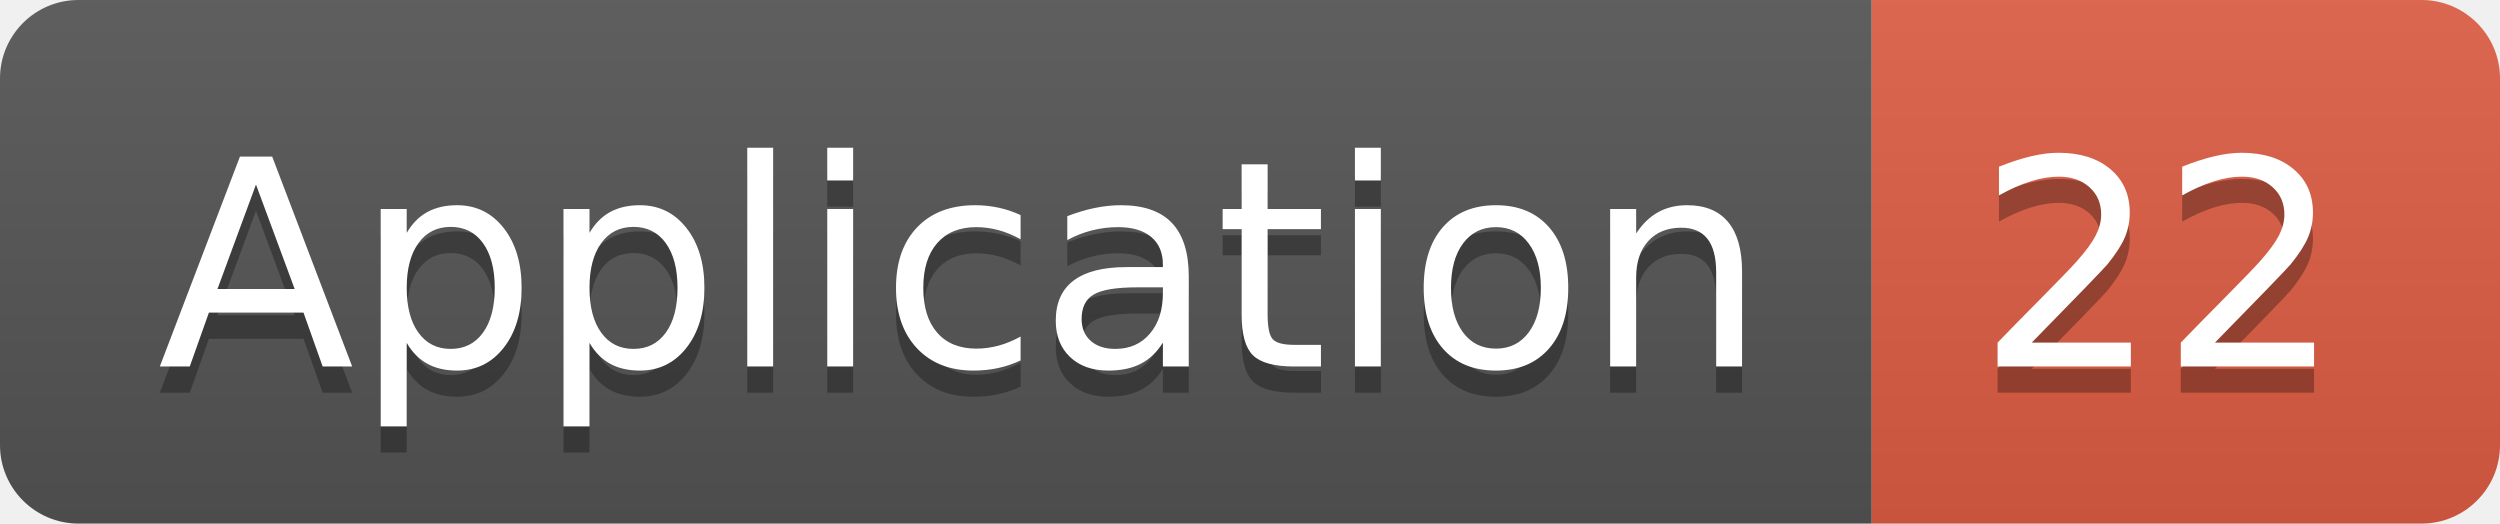
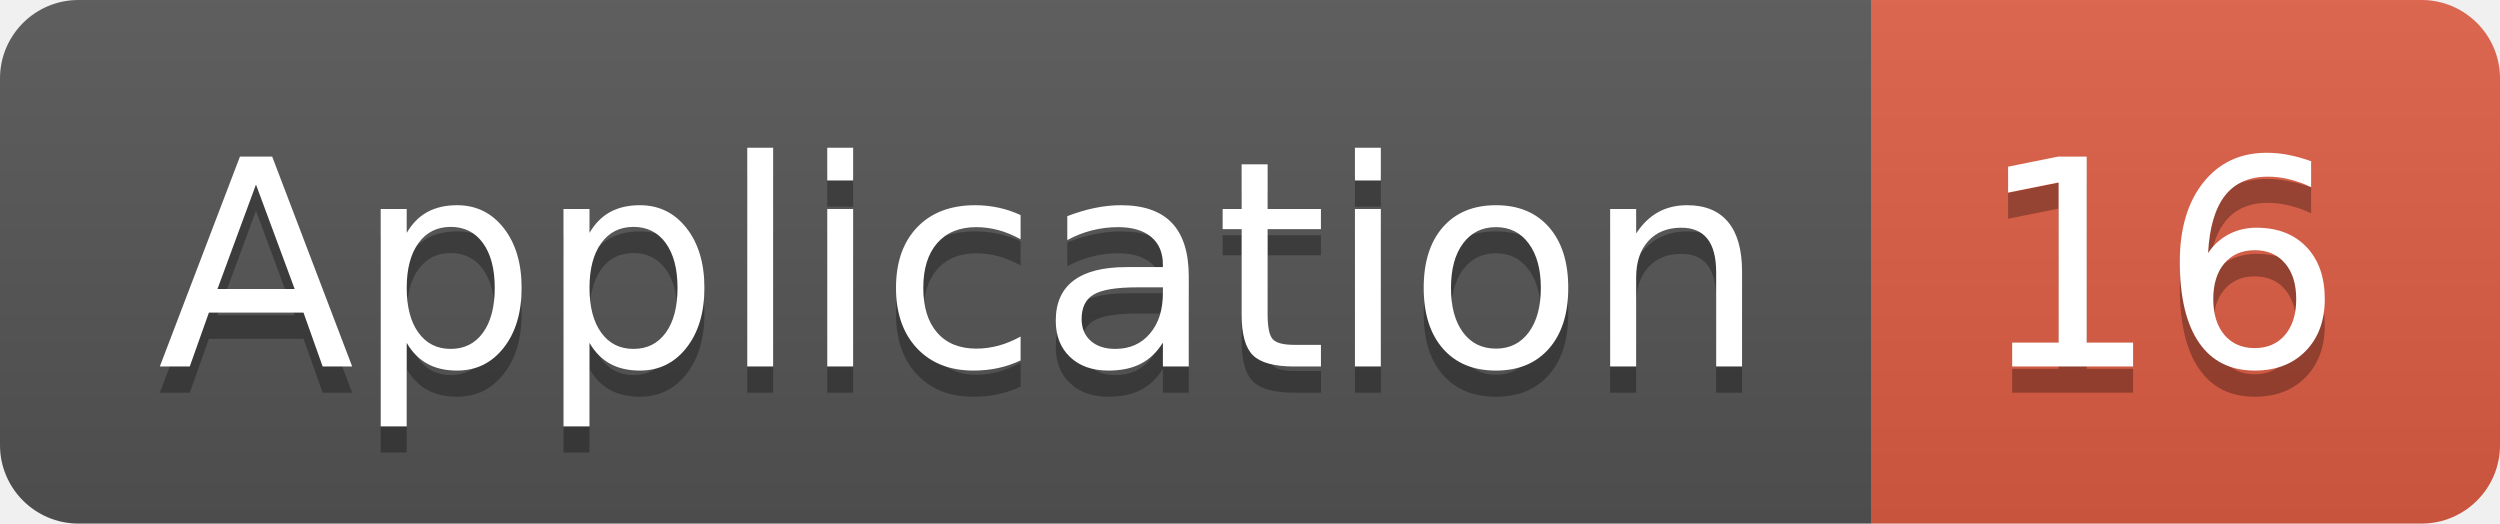
<svg xmlns="http://www.w3.org/2000/svg" width="95.5" height="20">
  <linearGradient id="smooth" x2="0" y2="100%">
    <stop offset="0" stop-color="#bbb" stop-opacity=".1" />
    <stop offset="1" stop-opacity=".1" />
  </linearGradient>
  <clipPath id="round">
    <rect width="95.5" height="20" rx="3" fill="#fff" />
  </clipPath>
  <g clip-path="url(#round)">
    <rect width="71.5" height="20" fill="#555" />
    <rect x="71.5" width="24.0" height="20" fill="#e05d44" />
    <rect width="95.5" height="20" fill="url(#smooth)" />
  </g>
  <g fill="#fff" text-anchor="middle" font-family="DejaVu Sans,Verdana,Geneva,sans-serif" font-size="110">
    <text x="367.5" y="150" fill="#010101" fill-opacity=".3" transform="scale(0.1)" textLength="615.0" lengthAdjust="spacing">Application</text>
    <text x="367.5" y="140" transform="scale(0.1)" textLength="615.0" lengthAdjust="spacing">Application</text>
-     <text x="825.0" y="150" fill="#010101" fill-opacity=".3" transform="scale(0.1)" textLength="140.0" lengthAdjust="spacing">22</text>
-     <text x="825.0" y="140" transform="scale(0.1)" textLength="140.0" lengthAdjust="spacing">22</text>
+     <text x="825.0" y="150" fill="#010101" fill-opacity=".3" transform="scale(0.1)" textLength="140.0" lengthAdjust="spacing">16</text>
+     <text x="825.0" y="140" transform="scale(0.1)" textLength="140.0" lengthAdjust="spacing">16</text>
  </g>
</svg>
